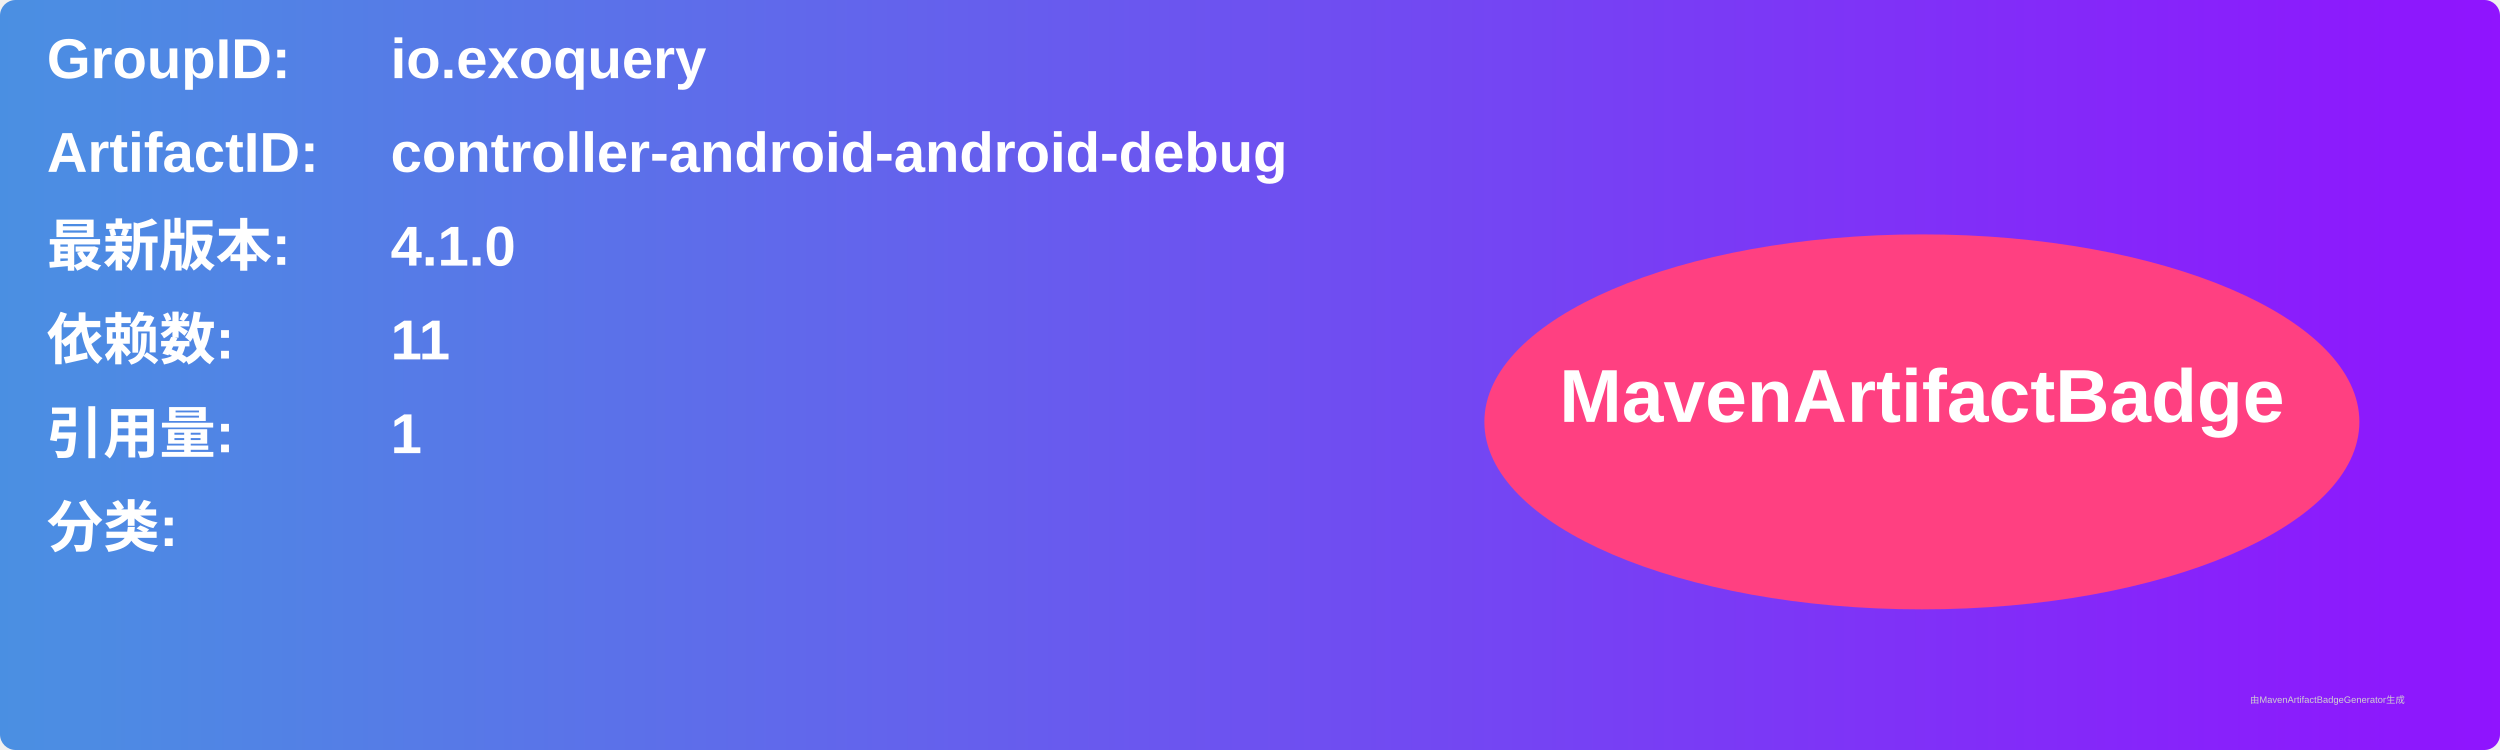
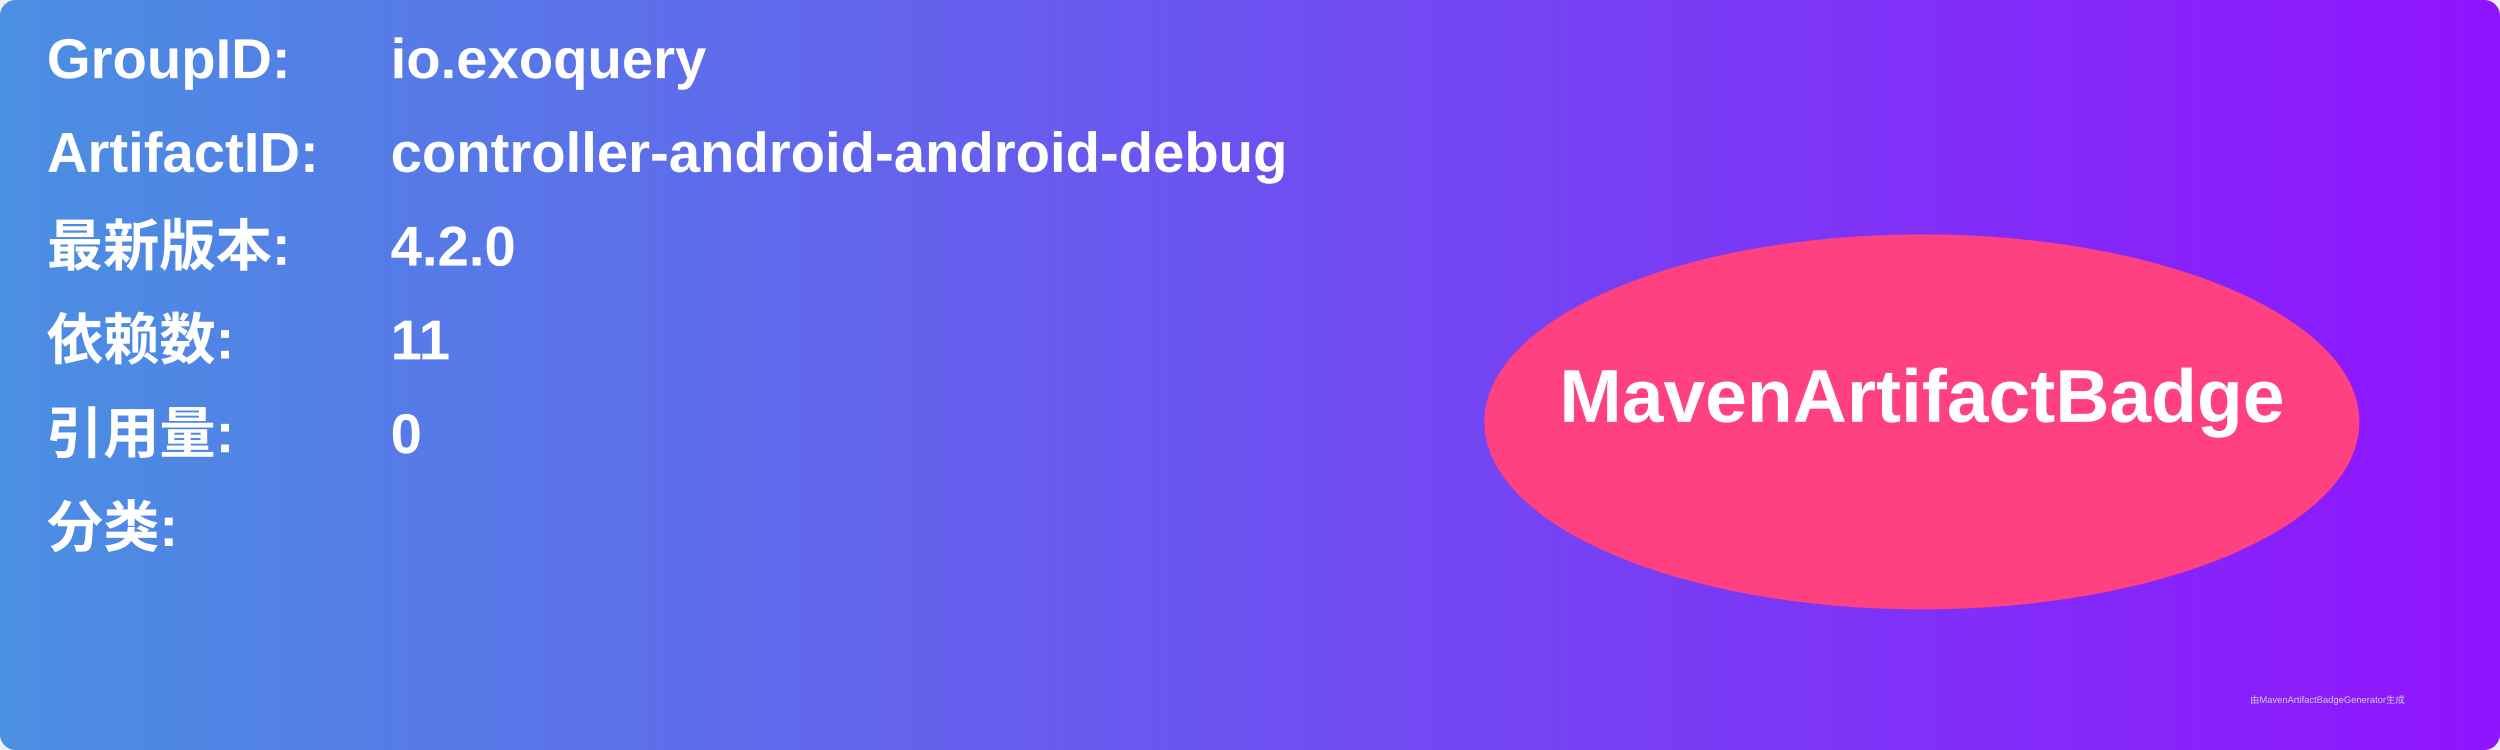
<svg xmlns="http://www.w3.org/2000/svg" width="800" height="240" viewBox="0 0 800 240">
  <linearGradient id="grad" x1="0%" y1="0%" x2="100%" y2="0%">
    <stop offset="0%" stop-color="#4a90e2" />
    <stop offset="100%" stop-color="#9013fe" />
  </linearGradient>
  <rect width="100%" height="100%" rx="5" ry="5" fill="url(#grad)" />
  <g transform="translate(15, 15)">
    <text x="0" y="10" font-family="Arial" font-size="18" fill="white" font-weight="bold" width="260">GroupID:</text>
    <text x="110" y="10" font-family="Arial" font-size="18" fill="white" font-weight="bold" width="460">io.exoquery</text>
    <text x="0" y="40" font-family="Arial" font-size="18" fill="white" font-weight="bold" width="260">ArtifactID:</text>
    <text x="110" y="40" font-family="Arial" font-size="18" fill="white" font-weight="bold" width="460">controller-android-android-debug</text>
    <text x="0" y="70" font-family="Arial" font-size="18" fill="white" font-weight="bold">最新版本:</text>
    <text x="110" y="70" font-family="Arial" font-size="18" fill="white" font-weight="bold">
-       <tspan font-weight="bold">4.1.0</tspan>
+       <tspan font-weight="bold">4.2.0</tspan>
    </text>
    <text x="0" y="100" font-family="Arial" font-size="18" fill="white" font-weight="bold">依赖数: </text>
    <text x="110" y="100" font-family="Arial" font-size="18" fill="white">
      <tspan font-weight="bold">11</tspan>
    </text>
    <text x="0" y="130" font-family="Arial" font-size="18" fill="white" font-weight="bold">引用量: </text>
    <text x="110" y="130" font-family="Arial" font-size="18" fill="white">
-       <tspan font-weight="bold">1</tspan>
+       <tspan font-weight="bold">0</tspan>
    </text>
    <text x="0" y="160" font-family="Arial" font-size="18" fill="white" font-weight="bold">分类:</text>
    <text x="10" y="190" font-family="Arial" font-size="10" fill="white">
      <tspan font-weight="bold" />
    </text>
    <ellipse cx="600" cy="120" rx="140" ry="60" fill="#ff4081" />
    <text x="600" y="120" text-anchor="middle" font-family="Arial" font-size="24" fill="white" font-weight="bold">MavenArtifactBadge</text>
  </g>
  <text x="720" y="225" font-family="Arial" font-size="3" fill="#d0d0d0">由MavenArtifactBadgeGenerator生成</text>
</svg>
